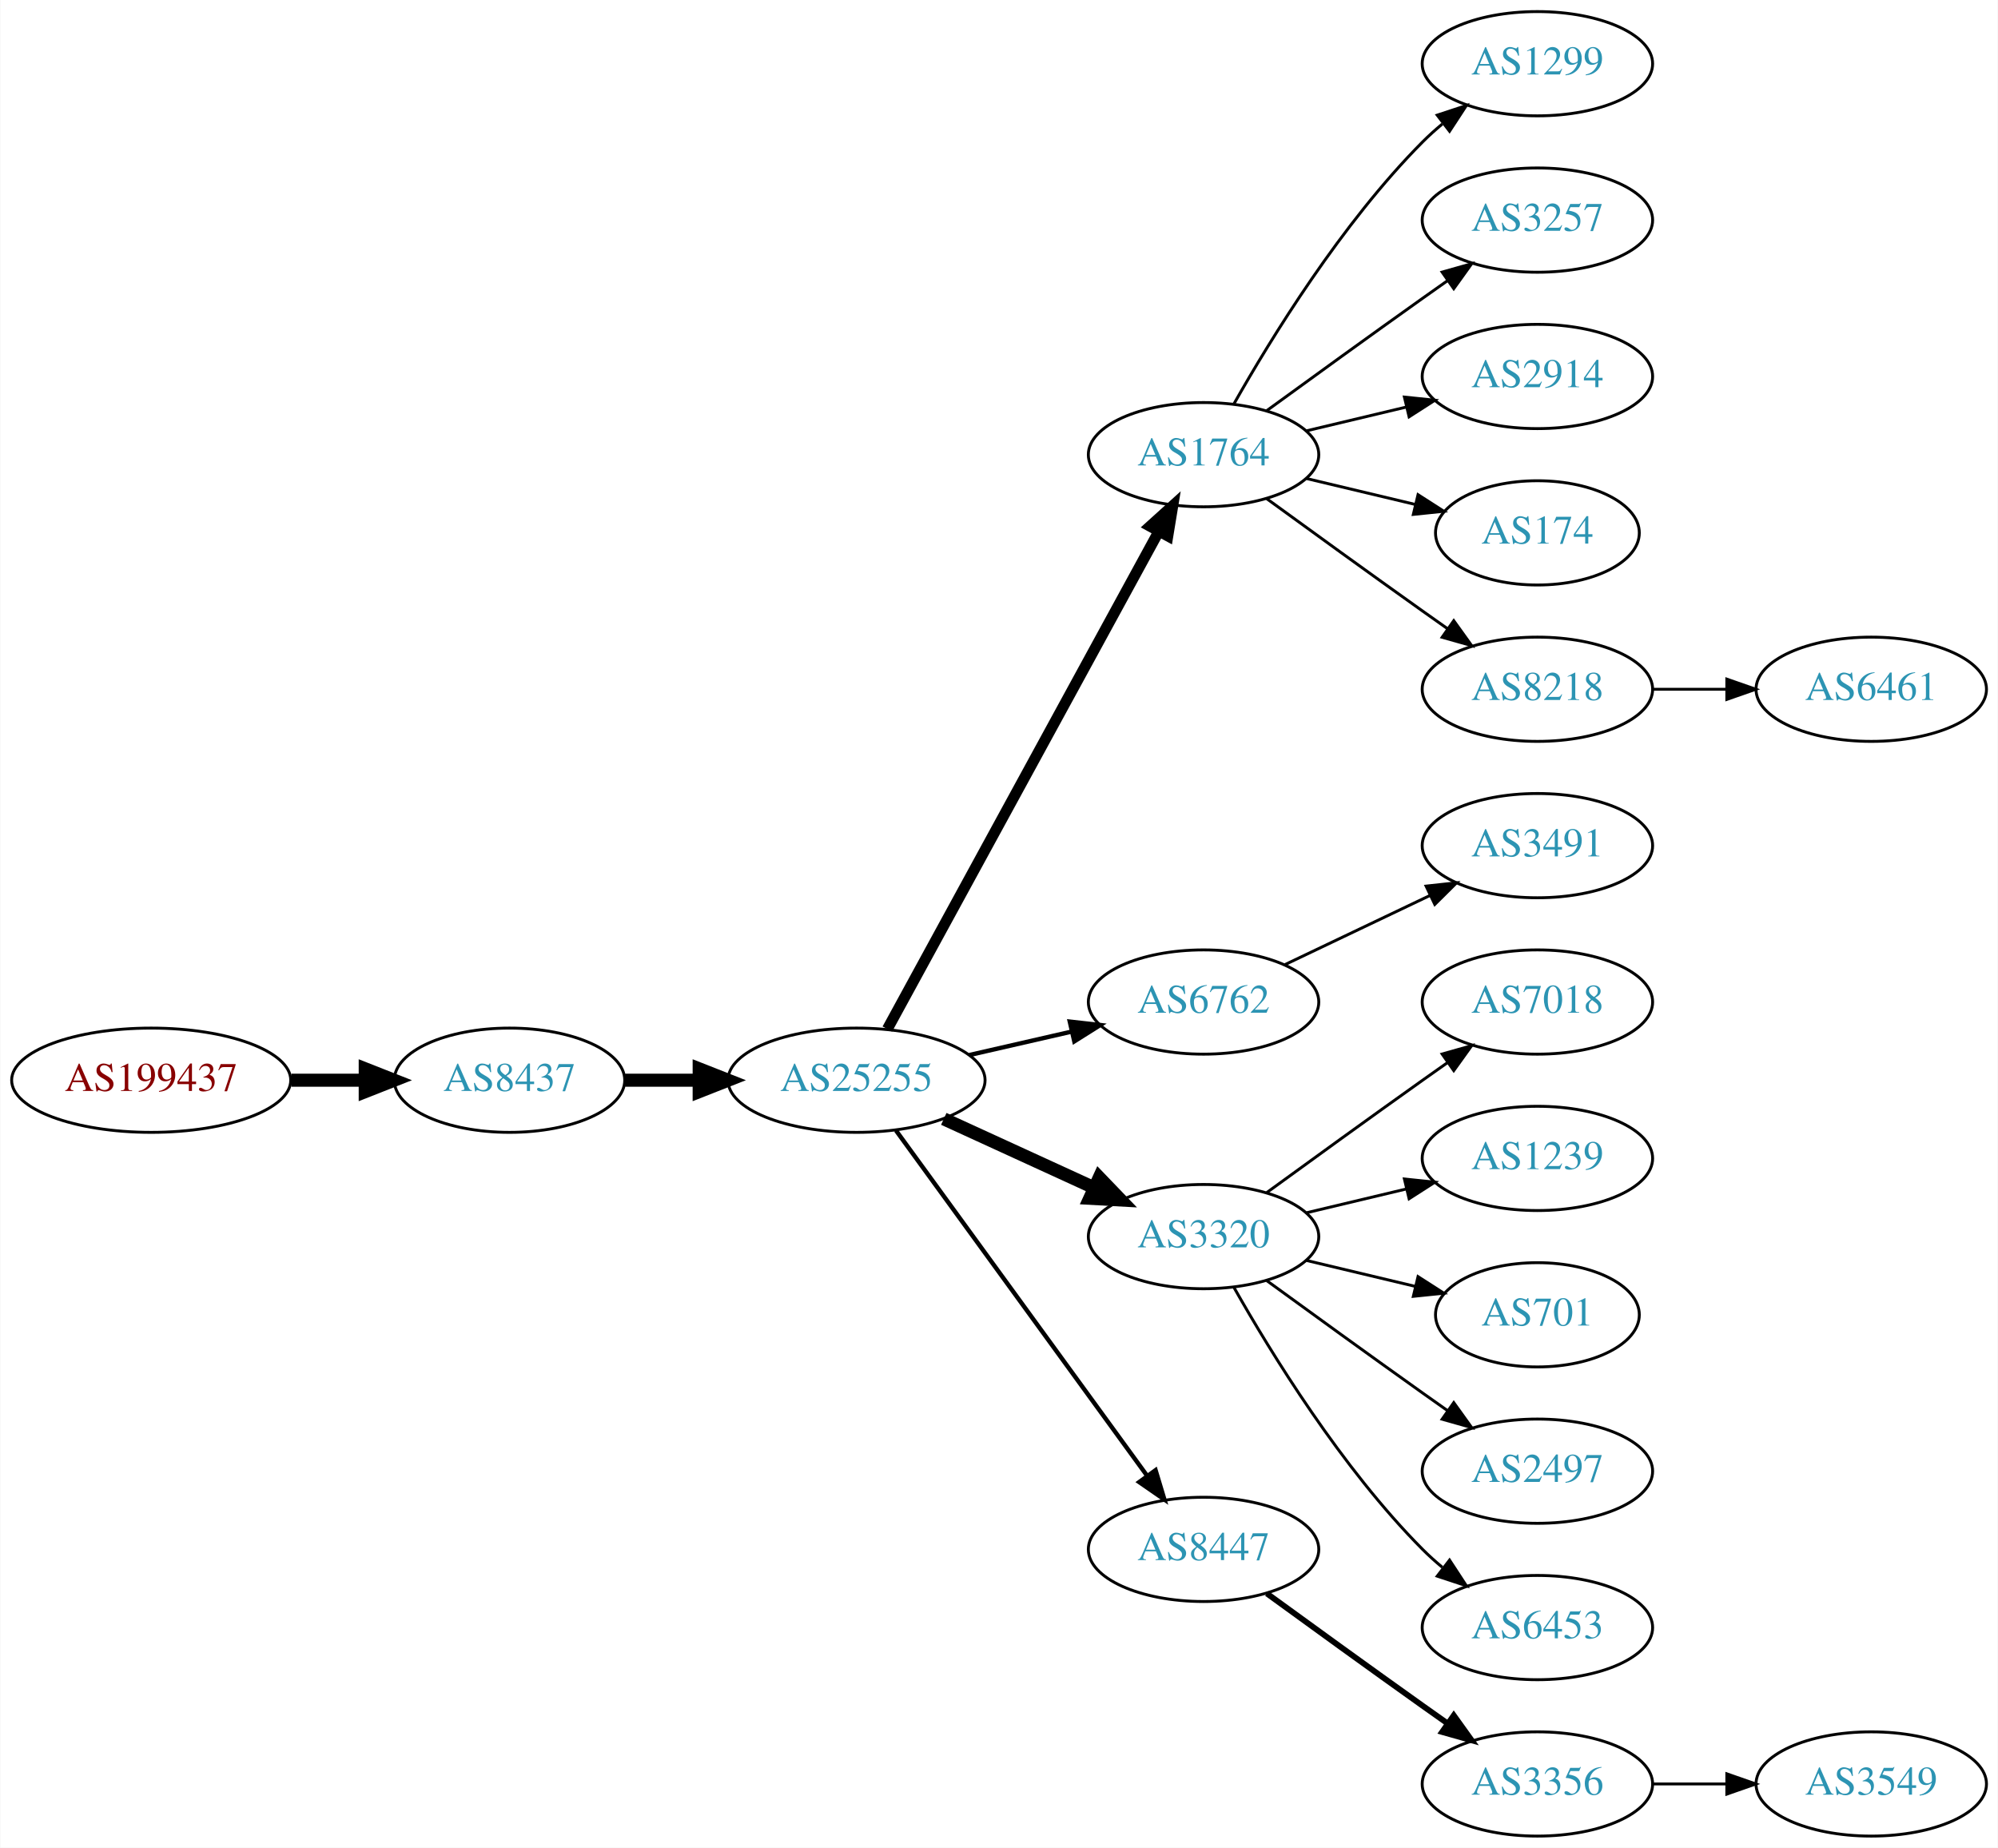
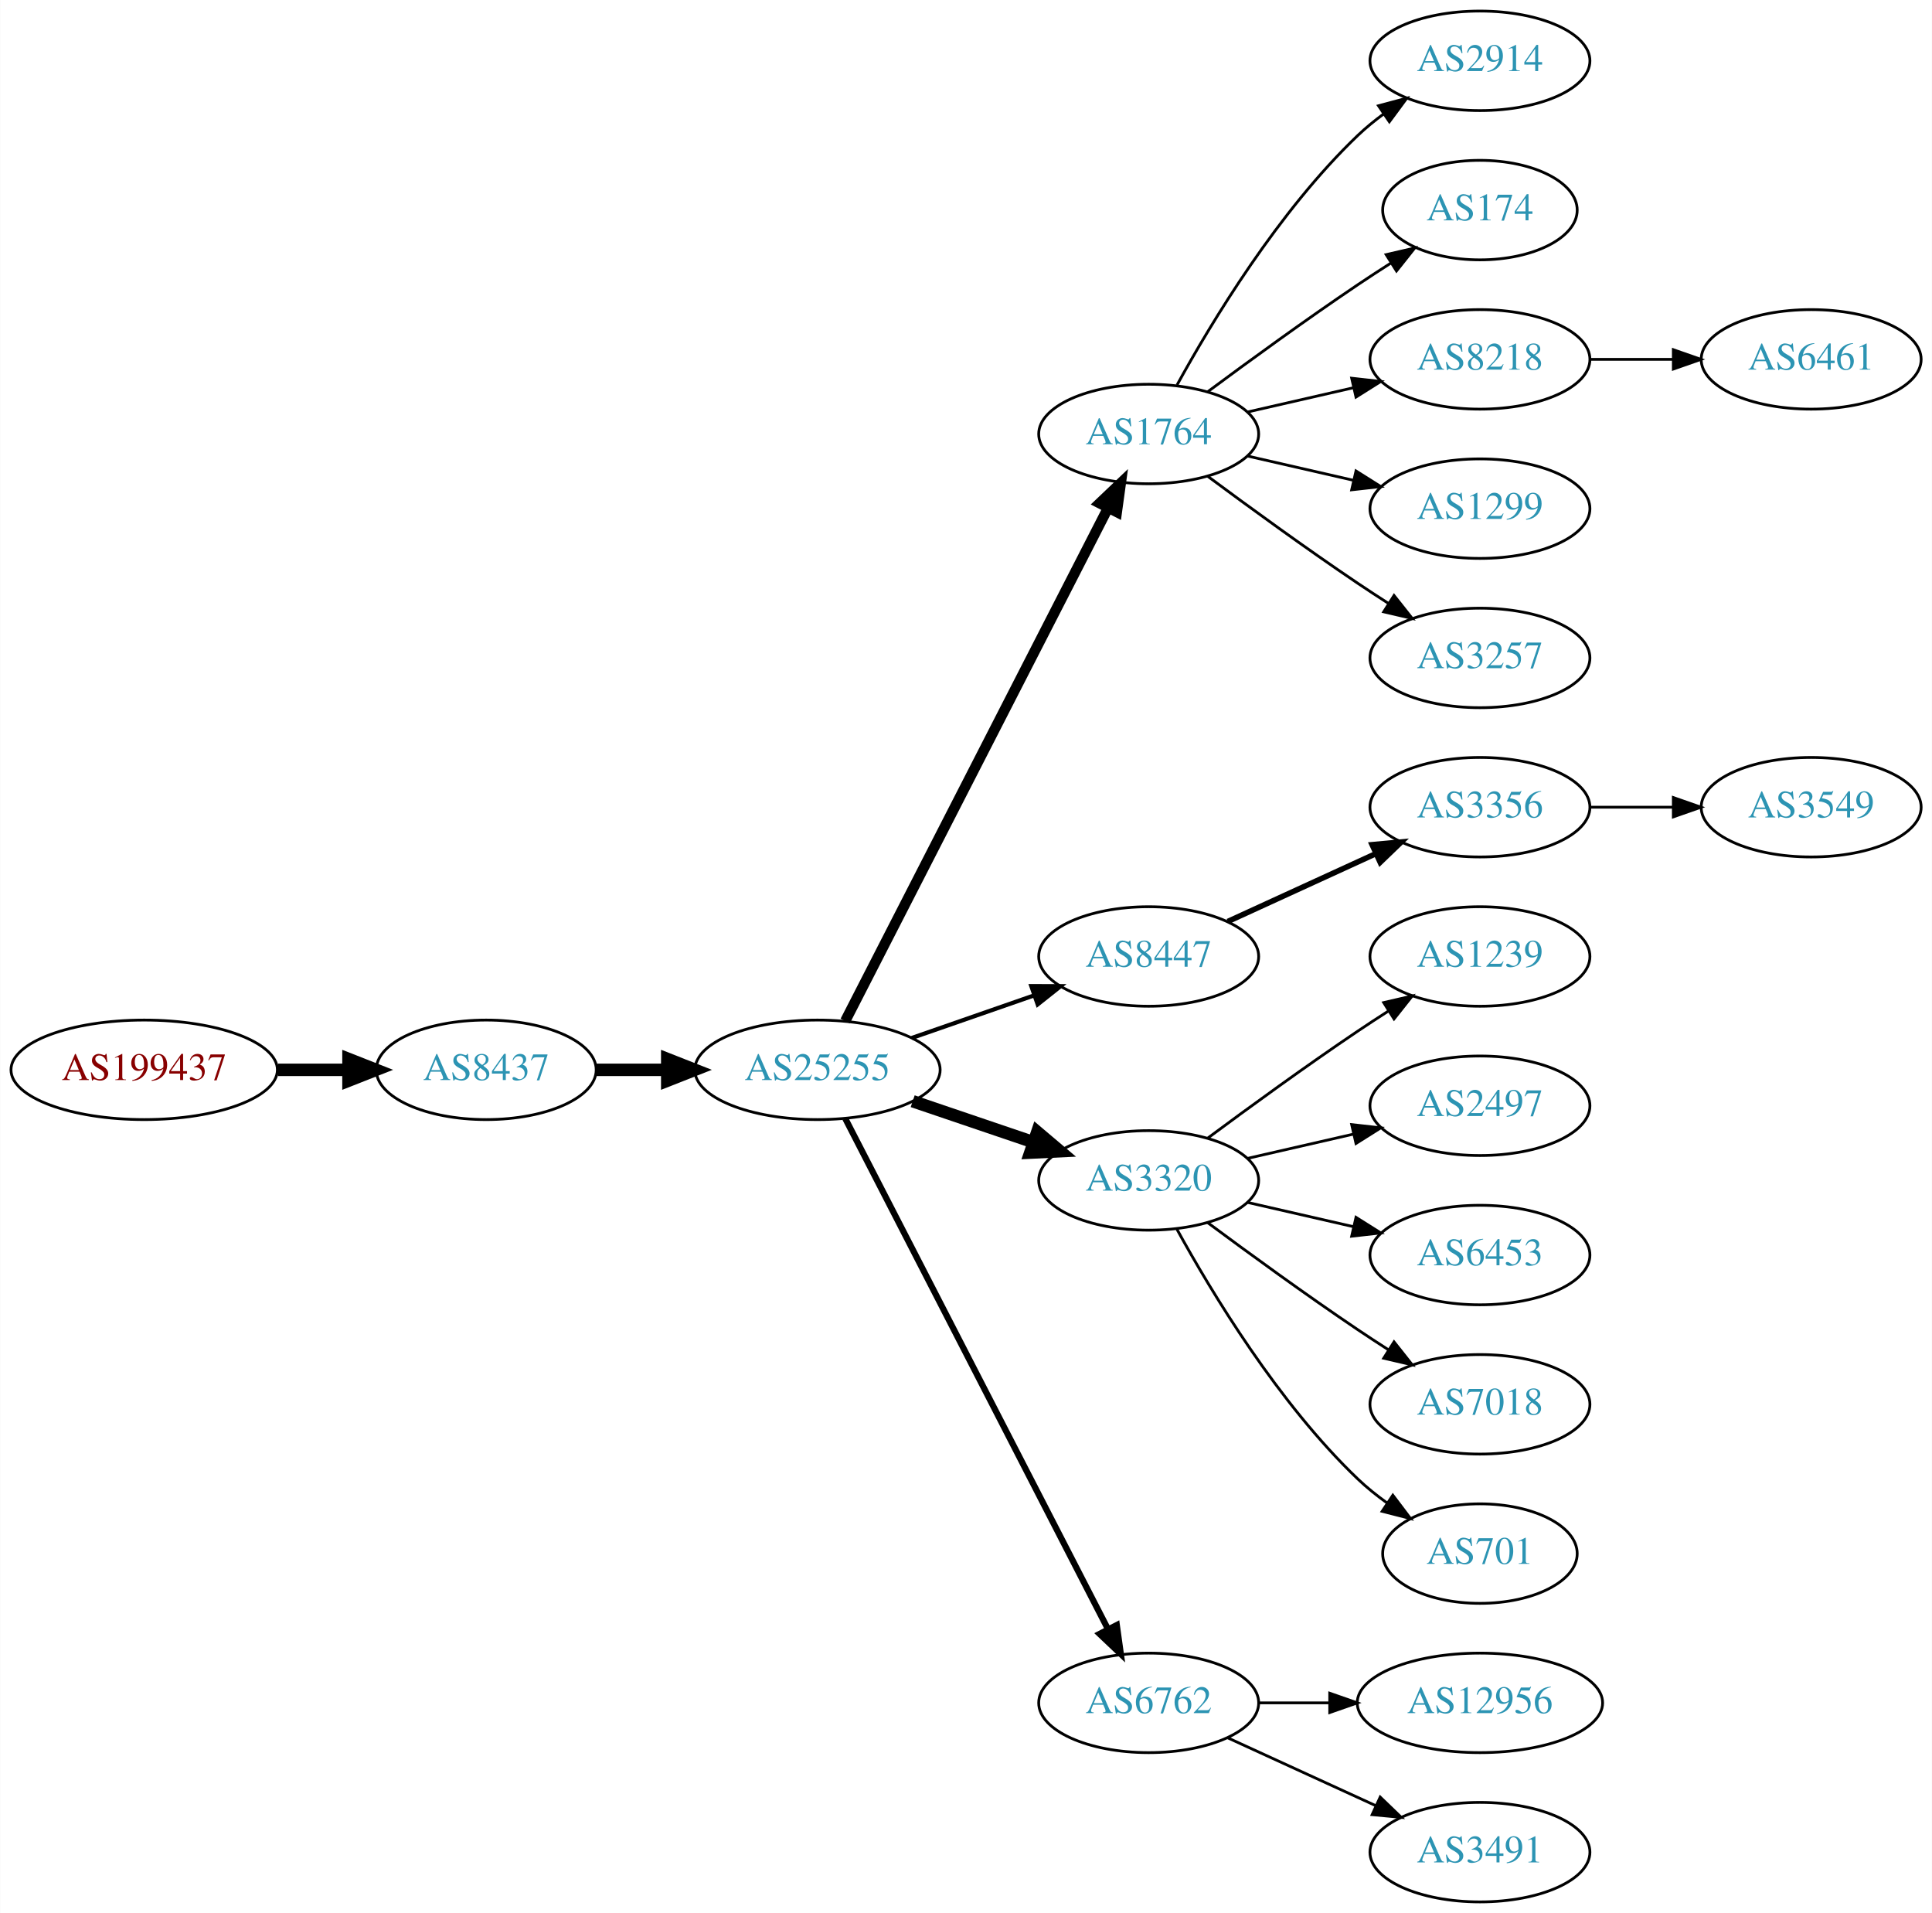
- <svg xmlns="http://www.w3.org/2000/svg" xmlns:xlink="http://www.w3.org/1999/xlink" width="690pt" height="638pt" viewBox="0.00 0.00 689.76 638.00">
-   <g id="graph0" class="graph" transform="scale(1 1) rotate(0) translate(4 634)">
-     <polygon fill="white" stroke="none" points="-4,4 -4,-634 685.755,-634 685.755,4 -4,4" />
+ <svg xmlns="http://www.w3.org/2000/svg" xmlns:xlink="http://www.w3.org/1999/xlink" width="699pt" height="692pt" viewBox="0.00 0.00 698.85 692.00">
+   <g id="graph0" class="graph" transform="scale(1 1) rotate(0) translate(4 688)">
+     <polygon fill="white" stroke="none" points="-4,4 -4,-688 694.855,-688 694.855,4 -4,4" />
    <g id="node1" class="node">
      <g id="a_node1">
        <a xlink:href="/asn/199437" xlink:title="AS199437 ~ VVO-AT [AT]">
-           <ellipse fill="#ffffff" stroke="black" cx="48.096" cy="-261" rx="48.192" ry="18" />
-           <text text-anchor="middle" x="48.096" y="-257.3" font-family="Times,serif" font-size="14.00" fill="#880000">AS199437</text>
+           <ellipse fill="#ffffff" stroke="black" cx="48.096" cy="-301" rx="48.192" ry="18" />
+           <text text-anchor="middle" x="48.096" y="-297.3" font-family="Times,serif" font-size="14.00" fill="#880000">AS199437</text>
        </a>
      </g>
    </g>
    <g id="node2" class="node">
      <g id="a_node2">
        <a xlink:href="/asn/8437" xlink:title="AS8437 ~ Hutchison Drei Austria GmbH [AT]">
-           <ellipse fill="#ffffff" stroke="black" cx="171.838" cy="-261" rx="39.794" ry="18" />
-           <text text-anchor="middle" x="171.838" y="-257.3" font-family="Times,serif" font-size="14.00" fill="#2c94b3">AS8437</text>
+           <ellipse fill="#ffffff" stroke="black" cx="171.838" cy="-301" rx="39.794" ry="18" />
+           <text text-anchor="middle" x="171.838" y="-297.3" font-family="Times,serif" font-size="14.00" fill="#2c94b3">AS8437</text>
        </a>
      </g>
    </g>
    <g id="edge1" class="edge">
-       <path fill="none" stroke="black" stroke-width="4.5" d="M96.513,-261C104.867,-261 113.577,-261 121.969,-261" />
-       <polygon fill="black" stroke="black" stroke-width="4.5" points="122.004,-264.938 132.004,-261 122.004,-257.063 122.004,-264.938" />
+       <path fill="none" stroke="black" stroke-width="4.5" d="M96.513,-301C104.867,-301 113.577,-301 121.969,-301" />
+       <polygon fill="black" stroke="black" stroke-width="4.5" points="122.004,-304.938 132.004,-301 122.004,-297.063 122.004,-304.938" />
    </g>
    <g id="node3" class="node">
      <g id="a_node3">
        <a xlink:href="/asn/25255" xlink:title="AS25255 ~ ==&gt; TELE2 AUSTRIA &lt;== [AT]">
-           <ellipse fill="#ffffff" stroke="black" cx="291.681" cy="-261" rx="44.393" ry="18" />
-           <text text-anchor="middle" x="291.681" y="-257.3" font-family="Times,serif" font-size="14.00" fill="#2c94b3">AS25255</text>
+           <ellipse fill="#ffffff" stroke="black" cx="291.681" cy="-301" rx="44.393" ry="18" />
+           <text text-anchor="middle" x="291.681" y="-297.3" font-family="Times,serif" font-size="14.00" fill="#2c94b3">AS25255</text>
        </a>
      </g>
    </g>
    <g id="edge2" class="edge">
-       <path fill="none" stroke="black" stroke-width="4.5" d="M211.751,-261C219.853,-261 228.528,-261 237.055,-261" />
-       <polygon fill="black" stroke="black" stroke-width="4.5" points="237.332,-264.938 247.332,-261 237.332,-257.063 237.332,-264.938" />
+       <path fill="none" stroke="black" stroke-width="4.5" d="M211.751,-301C219.853,-301 228.528,-301 237.055,-301" />
+       <polygon fill="black" stroke="black" stroke-width="4.5" points="237.332,-304.938 247.332,-301 237.332,-297.063 237.332,-304.938" />
    </g>
    <g id="node4" class="node">
      <g id="a_node4">
        <a xlink:href="/asn/1764" xlink:title="AS1764 ~ NEXTLAYER-AS [AT]">
-           <ellipse fill="#ffffff" stroke="black" cx="411.523" cy="-477" rx="39.794" ry="18" />
-           <text text-anchor="middle" x="411.523" y="-473.3" font-family="Times,serif" font-size="14.00" fill="#2c94b3">AS1764</text>
+           <ellipse fill="#ffffff" stroke="black" cx="411.523" cy="-531" rx="39.794" ry="18" />
+           <text text-anchor="middle" x="411.523" y="-527.3" font-family="Times,serif" font-size="14.00" fill="#2c94b3">AS1764</text>
        </a>
      </g>
    </g>
    <g id="edge3" class="edge">
-       <path fill="none" stroke="black" stroke-width="3.75" d="M302.324,-278.676C323.006,-316.584 371.718,-405.873 396.097,-450.559" />
-       <polygon fill="black" stroke="black" stroke-width="3.75" points="393.05,-452.28 400.912,-459.383 399.195,-448.928 393.05,-452.28" />
+       <path fill="none" stroke="black" stroke-width="3.75" d="M301.732,-318.666C322.253,-358.719 372.421,-456.634 396.79,-504.196" />
+       <polygon fill="black" stroke="black" stroke-width="3.75" points="393.766,-505.97 401.441,-513.274 399.996,-502.778 393.766,-505.97" />
    </g>
    <g id="node5" class="node">
      <g id="a_node5">
-         <a xlink:href="/asn/6762" xlink:title="AS6762 ~ TELECOM ITALIA SPARKLE S.p.A. [IT]">
-           <ellipse fill="#ffffff" stroke="black" cx="411.523" cy="-288" rx="39.794" ry="18" />
-           <text text-anchor="middle" x="411.523" y="-284.3" font-family="Times,serif" font-size="14.00" fill="#2c94b3">AS6762</text>
+         <a xlink:href="/asn/8447" xlink:title="AS8447 ~ A1 Telekom Austria AG [AT]">
+           <ellipse fill="#ffffff" stroke="black" cx="411.523" cy="-342" rx="39.794" ry="18" />
+           <text text-anchor="middle" x="411.523" y="-338.3" font-family="Times,serif" font-size="14.00" fill="#2c94b3">AS8447</text>
        </a>
      </g>
    </g>
    <g id="edge4" class="edge">
-       <path fill="none" stroke="black" stroke-width="1.5" d="M330.615,-269.692C341.856,-272.267 354.269,-275.111 365.892,-277.774" />
-       <polygon fill="black" stroke="black" stroke-width="1.5" points="365.324,-281.235 375.853,-280.057 366.888,-274.412 365.324,-281.235" />
+       <path fill="none" stroke="black" stroke-width="1.5" d="M325.82,-312.53C339.537,-317.302 355.577,-322.883 369.986,-327.896" />
+       <polygon fill="black" stroke="black" stroke-width="1.5" points="369.058,-331.279 379.653,-331.26 371.358,-324.668 369.058,-331.279" />
    </g>
    <g id="node6" class="node">
      <g id="a_node6">
        <a xlink:href="/asn/3320" xlink:title="AS3320 ~ DTAG [DE]">
-           <ellipse fill="#ffffff" stroke="black" cx="411.523" cy="-207" rx="39.794" ry="18" />
-           <text text-anchor="middle" x="411.523" y="-203.3" font-family="Times,serif" font-size="14.00" fill="#2c94b3">AS3320</text>
+           <ellipse fill="#ffffff" stroke="black" cx="411.523" cy="-261" rx="39.794" ry="18" />
+           <text text-anchor="middle" x="411.523" y="-257.3" font-family="Times,serif" font-size="14.00" fill="#2c94b3">AS3320</text>
        </a>
      </g>
    </g>
    <g id="edge5" class="edge">
-       <path fill="none" stroke="black" stroke-width="4.5" d="M321.81,-247.652C337.421,-240.498 356.819,-231.609 373.491,-223.97" />
-       <polygon fill="black" stroke="black" stroke-width="4.5" points="375.492,-227.384 382.943,-219.638 372.212,-220.225 375.492,-227.384" />
+       <path fill="none" stroke="black" stroke-width="4.5" d="M326.134,-289.645C339.735,-285.028 355.577,-279.651 369.838,-274.81" />
+       <polygon fill="black" stroke="black" stroke-width="4.5" points="371.208,-278.503 379.412,-271.56 368.677,-271.046 371.208,-278.503" />
    </g>
    <g id="node7" class="node">
      <g id="a_node7">
-         <a xlink:href="/asn/8447" xlink:title="AS8447 ~ A1 Telekom Austria AG [AT]">
-           <ellipse fill="#ffffff" stroke="black" cx="411.523" cy="-99" rx="39.794" ry="18" />
-           <text text-anchor="middle" x="411.523" y="-95.3" font-family="Times,serif" font-size="14.00" fill="#2c94b3">AS8447</text>
+         <a xlink:href="/asn/6762" xlink:title="AS6762 ~ TELECOM ITALIA SPARKLE S.p.A. [IT]">
+           <ellipse fill="#ffffff" stroke="black" cx="411.523" cy="-72" rx="39.794" ry="18" />
+           <text text-anchor="middle" x="411.523" y="-68.3" font-family="Times,serif" font-size="14.00" fill="#2c94b3">AS6762</text>
        </a>
      </g>
    </g>
    <g id="edge6" class="edge">
-       <path fill="none" stroke="black" stroke-width="1.5" d="M305.292,-243.663C326.113,-215.04 367.775,-157.767 391.964,-124.514" />
-       <polygon fill="black" stroke="black" stroke-width="1.5" points="394.95,-126.358 398.003,-116.212 389.29,-122.24 394.95,-126.358" />
+       <path fill="none" stroke="black" stroke-width="2.25" d="M301.732,-283.411C322.253,-243.532 372.421,-146.043 396.79,-98.687" />
+       <polygon fill="black" stroke="black" stroke-width="2.25" points="399.977,-100.142 401.441,-89.649 393.753,-96.939 399.977,-100.142" />
    </g>
    <g id="node8" class="node">
      <g id="a_node8">
-         <a xlink:href="/asn/1299" xlink:title="AS1299 ~ Telia Carrier [EU]">
-           <ellipse fill="#ffffff" stroke="black" cx="526.816" cy="-612" rx="39.794" ry="18" />
-           <text text-anchor="middle" x="526.816" y="-608.3" font-family="Times,serif" font-size="14.00" fill="#2c94b3">AS1299</text>
+         <a xlink:href="/asn/2914" xlink:title="AS2914 ~ NTT America, Inc. [US]">
+           <ellipse fill="#ffffff" stroke="black" cx="531.366" cy="-666" rx="39.794" ry="18" />
+           <text text-anchor="middle" x="531.366" y="-662.3" font-family="Times,serif" font-size="14.00" fill="#2c94b3">AS2914</text>
        </a>
      </g>
    </g>
    <g id="edge7" class="edge">
-       <path fill="none" stroke="black" d="M421.983,-494.49C434.765,-517.096 459.197,-556.886 487.17,-585 489.28,-587.121 491.576,-589.188 493.962,-591.171" />
-       <polygon fill="black" stroke="black" points="492.214,-594.242 502.277,-597.556 496.477,-588.69 492.214,-594.242" />
+       <path fill="none" stroke="black" d="M421.764,-548.713C434.31,-571.561 458.487,-611.611 487.17,-639 490.038,-641.739 493.227,-644.347 496.536,-646.785" />
+       <polygon fill="black" stroke="black" points="494.659,-649.742 504.895,-652.477 498.599,-643.956 494.659,-649.742" />
    </g>
    <g id="node9" class="node">
      <g id="a_node9">
-         <a xlink:href="/asn/3257" xlink:title="AS3257 ~ GTT [DE]">
-           <ellipse fill="#ffffff" stroke="black" cx="526.816" cy="-558" rx="39.794" ry="18" />
-           <text text-anchor="middle" x="526.816" y="-554.3" font-family="Times,serif" font-size="14.00" fill="#2c94b3">AS3257</text>
+         <a xlink:href="/asn/174" xlink:title="AS174 ~ Cogent Communications [US]">
+           <ellipse fill="#ffffff" stroke="black" cx="531.366" cy="-612" rx="35.194" ry="18" />
+           <text text-anchor="middle" x="531.366" y="-608.3" font-family="Times,serif" font-size="14.00" fill="#2c94b3">AS174</text>
        </a>
      </g>
    </g>
    <g id="edge8" class="edge">
-       <path fill="none" stroke="black" d="M433.371,-492.222C448.305,-503.091 468.919,-518.025 487.17,-531 489.99,-533.005 492.933,-535.085 495.881,-537.159" />
-       <polygon fill="black" stroke="black" points="493.908,-540.05 504.106,-542.926 497.927,-534.319 493.908,-540.05" />
+       <path fill="none" stroke="black" d="M432.853,-546.277C447.716,-557.304 468.46,-572.407 487.17,-585 490.987,-587.569 495.037,-590.21 499.067,-592.786" />
+       <polygon fill="black" stroke="black" points="497.436,-595.895 507.761,-598.271 501.171,-589.975 497.436,-595.895" />
    </g>
    <g id="node10" class="node">
      <g id="a_node10">
-         <a xlink:href="/asn/2914" xlink:title="AS2914 ~ NTT America, Inc. [US]">
-           <ellipse fill="#ffffff" stroke="black" cx="526.816" cy="-504" rx="39.794" ry="18" />
-           <text text-anchor="middle" x="526.816" y="-500.3" font-family="Times,serif" font-size="14.00" fill="#2c94b3">AS2914</text>
+         <a xlink:href="/asn/8218" xlink:title="AS8218 ~ legacy Neotelecoms [FR]">
+           <ellipse fill="#ffffff" stroke="black" cx="531.366" cy="-558" rx="39.794" ry="18" />
+           <text text-anchor="middle" x="531.366" y="-554.3" font-family="Times,serif" font-size="14.00" fill="#2c94b3">AS8218</text>
        </a>
      </g>
    </g>
    <g id="edge9" class="edge">
-       <path fill="none" stroke="black" d="M447.13,-485.248C458.002,-487.838 470.156,-490.735 481.598,-493.462" />
-       <polygon fill="black" stroke="black" points="480.882,-496.889 491.421,-495.803 482.505,-490.08 480.882,-496.889" />
+       <path fill="none" stroke="black" d="M447.242,-538.955C459.242,-541.704 472.863,-544.825 485.556,-547.733" />
+       <polygon fill="black" stroke="black" points="484.958,-551.187 495.487,-550.009 486.522,-544.364 484.958,-551.187" />
    </g>
    <g id="node11" class="node">
      <g id="a_node11">
-         <a xlink:href="/asn/174" xlink:title="AS174 ~ Cogent Communications [US]">
-           <ellipse fill="#ffffff" stroke="black" cx="526.816" cy="-450" rx="35.194" ry="18" />
-           <text text-anchor="middle" x="526.816" y="-446.3" font-family="Times,serif" font-size="14.00" fill="#2c94b3">AS174</text>
+         <a xlink:href="/asn/1299" xlink:title="AS1299 ~ Telia Carrier [EU]">
+           <ellipse fill="#ffffff" stroke="black" cx="531.366" cy="-504" rx="39.794" ry="18" />
+           <text text-anchor="middle" x="531.366" y="-500.3" font-family="Times,serif" font-size="14.00" fill="#2c94b3">AS1299</text>
        </a>
      </g>
    </g>
    <g id="edge10" class="edge">
-       <path fill="none" stroke="black" d="M447.13,-468.752C458.925,-465.942 472.229,-462.771 484.497,-459.847" />
-       <polygon fill="black" stroke="black" points="485.586,-463.186 494.502,-457.463 483.963,-456.376 485.586,-463.186" />
+       <path fill="none" stroke="black" d="M447.242,-523.045C459.242,-520.296 472.863,-517.175 485.556,-514.267" />
+       <polygon fill="black" stroke="black" points="486.522,-517.636 495.487,-511.991 484.958,-510.813 486.522,-517.636" />
    </g>
    <g id="node12" class="node">
      <g id="a_node12">
-         <a xlink:href="/asn/8218" xlink:title="AS8218 ~ legacy Neotelecoms [FR]">
-           <ellipse fill="#ffffff" stroke="black" cx="526.816" cy="-396" rx="39.794" ry="18" />
-           <text text-anchor="middle" x="526.816" y="-392.3" font-family="Times,serif" font-size="14.00" fill="#2c94b3">AS8218</text>
+         <a xlink:href="/asn/3257" xlink:title="AS3257 ~ GTT [DE]">
+           <ellipse fill="#ffffff" stroke="black" cx="531.366" cy="-450" rx="39.794" ry="18" />
+           <text text-anchor="middle" x="531.366" y="-446.3" font-family="Times,serif" font-size="14.00" fill="#2c94b3">AS3257</text>
        </a>
      </g>
    </g>
    <g id="edge11" class="edge">
-       <path fill="none" stroke="black" d="M433.371,-461.778C448.305,-450.909 468.919,-435.975 487.17,-423 489.99,-420.995 492.933,-418.915 495.881,-416.841" />
-       <polygon fill="black" stroke="black" points="497.927,-419.681 504.106,-411.074 493.908,-413.95 497.927,-419.681" />
-     </g>
-     <g id="node21" class="node">
-       <g id="a_node21">
-         <a xlink:href="/asn/3491" xlink:title="AS3491 ~ PCCW Global, Inc. [US]">
-           <ellipse fill="#ffffff" stroke="black" cx="526.816" cy="-342" rx="39.794" ry="18" />
-           <text text-anchor="middle" x="526.816" y="-338.3" font-family="Times,serif" font-size="14.00" fill="#2c94b3">AS3491</text>
-         </a>
-       </g>
-     </g>
-     <g id="edge20" class="edge">
-       <path fill="none" stroke="black" d="M439.66,-300.934C454.654,-308.081 473.475,-317.052 489.698,-324.785" />
-       <polygon fill="black" stroke="black" points="488.368,-328.028 498.901,-329.171 491.38,-321.709 488.368,-328.028" />
+       <path fill="none" stroke="black" d="M432.853,-515.723C447.716,-504.696 468.46,-489.593 487.17,-477 490.719,-474.611 494.469,-472.161 498.217,-469.758" />
+       <polygon fill="black" stroke="black" points="500.285,-472.591 506.866,-464.288 496.544,-466.675 500.285,-472.591" />
    </g>
    <g id="node13" class="node">
      <g id="a_node13">
-         <a xlink:href="/asn/7018" xlink:title="AS7018 ~ AT&amp;T Services, Inc. [US]">
-           <ellipse fill="#ffffff" stroke="black" cx="526.816" cy="-288" rx="39.794" ry="18" />
-           <text text-anchor="middle" x="526.816" y="-284.3" font-family="Times,serif" font-size="14.00" fill="#2c94b3">AS7018</text>
+         <a xlink:href="/asn/3356" xlink:title="AS3356 ~ Level 3 Parent, LLC [US]">
+           <ellipse fill="#ffffff" stroke="black" cx="531.366" cy="-396" rx="39.794" ry="18" />
+           <text text-anchor="middle" x="531.366" y="-392.3" font-family="Times,serif" font-size="14.00" fill="#2c94b3">AS3356</text>
        </a>
      </g>
    </g>
    <g id="edge12" class="edge">
-       <path fill="none" stroke="black" d="M433.371,-222.222C448.305,-233.091 468.919,-248.025 487.17,-261 489.99,-263.005 492.933,-265.085 495.881,-267.159" />
-       <polygon fill="black" stroke="black" points="493.908,-270.05 504.106,-272.926 497.927,-264.319 493.908,-270.05" />
-     </g>
-     <g id="node14" class="node">
-       <g id="a_node14">
-         <a xlink:href="/asn/1239" xlink:title="AS1239 ~ Sprint [US]">
-           <ellipse fill="#ffffff" stroke="black" cx="526.816" cy="-234" rx="39.794" ry="18" />
-           <text text-anchor="middle" x="526.816" y="-230.3" font-family="Times,serif" font-size="14.00" fill="#2c94b3">AS1239</text>
-         </a>
-       </g>
-     </g>
-     <g id="edge13" class="edge">
-       <path fill="none" stroke="black" d="M447.13,-215.248C458.002,-217.838 470.156,-220.735 481.598,-223.462" />
-       <polygon fill="black" stroke="black" points="480.882,-226.889 491.421,-225.803 482.505,-220.08 480.882,-226.889" />
+       <path fill="none" stroke="black" stroke-width="2" d="M440.152,-354.661C456.109,-361.973 476.379,-371.261 493.662,-379.181" />
+       <polygon fill="black" stroke="black" stroke-width="2" points="492.361,-382.435 502.91,-383.419 495.277,-376.071 492.361,-382.435" />
    </g>
    <g id="node15" class="node">
      <g id="a_node15">
-         <a xlink:href="/asn/701" xlink:title="AS701 ~ UUNET [US]">
-           <ellipse fill="#ffffff" stroke="black" cx="526.816" cy="-180" rx="35.194" ry="18" />
-           <text text-anchor="middle" x="526.816" y="-176.3" font-family="Times,serif" font-size="14.00" fill="#2c94b3">AS701</text>
+         <a xlink:href="/asn/1239" xlink:title="AS1239 ~ Sprint [US]">
+           <ellipse fill="#ffffff" stroke="black" cx="531.366" cy="-342" rx="39.794" ry="18" />
+           <text text-anchor="middle" x="531.366" y="-338.3" font-family="Times,serif" font-size="14.00" fill="#2c94b3">AS1239</text>
        </a>
      </g>
    </g>
    <g id="edge14" class="edge">
-       <path fill="none" stroke="black" d="M447.13,-198.752C458.925,-195.942 472.229,-192.771 484.497,-189.847" />
-       <polygon fill="black" stroke="black" points="485.586,-193.186 494.502,-187.463 483.963,-186.376 485.586,-193.186" />
+       <path fill="none" stroke="black" d="M432.853,-276.277C447.716,-287.304 468.46,-302.407 487.17,-315 490.719,-317.389 494.469,-319.839 498.217,-322.242" />
+       <polygon fill="black" stroke="black" points="496.544,-325.325 506.866,-327.712 500.285,-319.409 496.544,-325.325" />
    </g>
    <g id="node16" class="node">
      <g id="a_node16">
        <a xlink:href="/asn/2497" xlink:title="AS2497 ~ Internet Initiative Japan Inc. [JP]">
-           <ellipse fill="#ffffff" stroke="black" cx="526.816" cy="-126" rx="39.794" ry="18" />
-           <text text-anchor="middle" x="526.816" y="-122.3" font-family="Times,serif" font-size="14.00" fill="#2c94b3">AS2497</text>
+           <ellipse fill="#ffffff" stroke="black" cx="531.366" cy="-288" rx="39.794" ry="18" />
+           <text text-anchor="middle" x="531.366" y="-284.3" font-family="Times,serif" font-size="14.00" fill="#2c94b3">AS2497</text>
        </a>
      </g>
    </g>
    <g id="edge15" class="edge">
-       <path fill="none" stroke="black" d="M433.371,-191.778C448.305,-180.909 468.919,-165.975 487.17,-153 489.99,-150.995 492.933,-148.915 495.881,-146.841" />
-       <polygon fill="black" stroke="black" points="497.927,-149.681 504.106,-141.074 493.908,-143.95 497.927,-149.681" />
+       <path fill="none" stroke="black" d="M447.242,-268.955C459.242,-271.704 472.863,-274.825 485.556,-277.733" />
+       <polygon fill="black" stroke="black" points="484.958,-281.187 495.487,-280.009 486.522,-274.364 484.958,-281.187" />
    </g>
    <g id="node17" class="node">
      <g id="a_node17">
        <a xlink:href="/asn/6453" xlink:title="AS6453 ~ TATA COMMUNICATIONS (AMERICA) INC [US]">
-           <ellipse fill="#ffffff" stroke="black" cx="526.816" cy="-72" rx="39.794" ry="18" />
-           <text text-anchor="middle" x="526.816" y="-68.3" font-family="Times,serif" font-size="14.00" fill="#2c94b3">AS6453</text>
+           <ellipse fill="#ffffff" stroke="black" cx="531.366" cy="-234" rx="39.794" ry="18" />
+           <text text-anchor="middle" x="531.366" y="-230.3" font-family="Times,serif" font-size="14.00" fill="#2c94b3">AS6453</text>
        </a>
      </g>
    </g>
    <g id="edge16" class="edge">
-       <path fill="none" stroke="black" d="M421.983,-189.51C434.765,-166.904 459.197,-127.114 487.17,-99 489.28,-96.879 491.576,-94.812 493.962,-92.829" />
-       <polygon fill="black" stroke="black" points="496.477,-95.31 502.277,-86.444 492.214,-89.758 496.477,-95.31" />
+       <path fill="none" stroke="black" d="M447.242,-253.045C459.242,-250.296 472.863,-247.175 485.556,-244.267" />
+       <polygon fill="black" stroke="black" points="486.522,-247.636 495.487,-241.991 484.958,-240.813 486.522,-247.636" />
+     </g>
+     <g id="node18" class="node">
+       <g id="a_node18">
+         <a xlink:href="/asn/7018" xlink:title="AS7018 ~ AT&amp;T Services, Inc. [US]">
+           <ellipse fill="#ffffff" stroke="black" cx="531.366" cy="-180" rx="39.794" ry="18" />
+           <text text-anchor="middle" x="531.366" y="-176.3" font-family="Times,serif" font-size="14.00" fill="#2c94b3">AS7018</text>
+         </a>
+       </g>
+     </g>
+     <g id="edge17" class="edge">
+       <path fill="none" stroke="black" d="M432.853,-245.723C447.716,-234.696 468.46,-219.593 487.17,-207 490.719,-204.611 494.469,-202.161 498.217,-199.758" />
+       <polygon fill="black" stroke="black" points="500.285,-202.591 506.866,-194.288 496.544,-196.675 500.285,-202.591" />
    </g>
    <g id="node19" class="node">
      <g id="a_node19">
-         <a xlink:href="/asn/3356" xlink:title="AS3356 ~ Level 3 Parent, LLC [US]">
-           <ellipse fill="#ffffff" stroke="black" cx="526.816" cy="-18" rx="39.794" ry="18" />
-           <text text-anchor="middle" x="526.816" y="-14.3" font-family="Times,serif" font-size="14.00" fill="#2c94b3">AS3356</text>
+         <a xlink:href="/asn/701" xlink:title="AS701 ~ UUNET [US]">
+           <ellipse fill="#ffffff" stroke="black" cx="531.366" cy="-126" rx="35.194" ry="18" />
+           <text text-anchor="middle" x="531.366" y="-122.3" font-family="Times,serif" font-size="14.00" fill="#2c94b3">AS701</text>
        </a>
      </g>
    </g>
    <g id="edge18" class="edge">
-       <path fill="none" stroke="black" stroke-width="2" d="M433.371,-83.778C448.305,-72.909 468.919,-57.975 487.17,-45 489.99,-42.995 492.933,-40.915 495.881,-38.841" />
-       <polygon fill="black" stroke="black" stroke-width="2" points="497.927,-41.681 504.106,-33.074 493.908,-35.95 497.927,-41.681" />
-     </g>
-     <g id="node18" class="node">
-       <g id="a_node18">
-         <a xlink:href="/asn/6461" xlink:title="AS6461 ~ Zayo Bandwidth [US]">
-           <ellipse fill="#ffffff" stroke="black" cx="642.109" cy="-396" rx="39.794" ry="18" />
-           <text text-anchor="middle" x="642.109" y="-392.3" font-family="Times,serif" font-size="14.00" fill="#2c94b3">AS6461</text>
-         </a>
-       </g>
-     </g>
-     <g id="edge17" class="edge">
-       <path fill="none" stroke="black" d="M566.488,-396C574.691,-396 583.455,-396 591.987,-396" />
-       <polygon fill="black" stroke="black" points="592.227,-399.5 602.226,-396 592.226,-392.5 592.227,-399.5" />
+       <path fill="none" stroke="black" d="M421.764,-243.287C434.31,-220.439 458.487,-180.389 487.17,-153 490.424,-149.893 494.09,-146.954 497.877,-144.24" />
+       <polygon fill="black" stroke="black" points="499.854,-147.128 506.245,-138.678 495.979,-141.299 499.854,-147.128" />
+     </g>
+     <g id="node21" class="node">
+       <g id="a_node21">
+         <a xlink:href="/asn/12956" xlink:title="AS12956 ~ TELXIUS [ES]">
+           <ellipse fill="#ffffff" stroke="black" cx="531.366" cy="-72" rx="44.393" ry="18" />
+           <text text-anchor="middle" x="531.366" y="-68.3" font-family="Times,serif" font-size="14.00" fill="#2c94b3">AS12956</text>
+         </a>
+       </g>
+     </g>
+     <g id="edge20" class="edge">
+       <path fill="none" stroke="black" d="M451.436,-72C459.538,-72 468.214,-72 476.74,-72" />
+       <polygon fill="black" stroke="black" points="477.018,-75.5 487.017,-72 477.017,-68.5 477.018,-75.5" />
+     </g>
+     <g id="node22" class="node">
+       <g id="a_node22">
+         <a xlink:href="/asn/3491" xlink:title="AS3491 ~ PCCW Global, Inc. [US]">
+           <ellipse fill="#ffffff" stroke="black" cx="531.366" cy="-18" rx="39.794" ry="18" />
+           <text text-anchor="middle" x="531.366" y="-14.3" font-family="Times,serif" font-size="14.00" fill="#2c94b3">AS3491</text>
+         </a>
+       </g>
+     </g>
+     <g id="edge21" class="edge">
+       <path fill="none" stroke="black" d="M440.152,-59.339C456.109,-52.027 476.379,-42.739 493.662,-34.819" />
+       <polygon fill="black" stroke="black" points="495.277,-37.929 502.91,-30.581 492.361,-31.565 495.277,-37.929" />
    </g>
    <g id="node20" class="node">
      <g id="a_node20">
+         <a xlink:href="/asn/6461" xlink:title="AS6461 ~ Zayo Bandwidth [US]">
+           <ellipse fill="#ffffff" stroke="black" cx="651.208" cy="-558" rx="39.794" ry="18" />
+           <text text-anchor="middle" x="651.208" y="-554.3" font-family="Times,serif" font-size="14.00" fill="#2c94b3">AS6461</text>
+         </a>
+       </g>
+     </g>
+     <g id="edge19" class="edge">
+       <path fill="none" stroke="black" d="M571.278,-558C580.832,-558 591.181,-558 601.144,-558" />
+       <polygon fill="black" stroke="black" points="601.336,-561.5 611.336,-558 601.336,-554.5 601.336,-561.5" />
+     </g>
+     <g id="node14" class="node">
+       <g id="a_node14">
        <a xlink:href="/asn/3549" xlink:title="AS3549 ~ Level 3 Parent, LLC [US]">
-           <ellipse fill="#ffffff" stroke="black" cx="642.109" cy="-18" rx="39.794" ry="18" />
-           <text text-anchor="middle" x="642.109" y="-14.3" font-family="Times,serif" font-size="14.00" fill="#2c94b3">AS3549</text>
-         </a>
-       </g>
-     </g>
-     <g id="edge19" class="edge">
-       <path fill="none" stroke="black" d="M566.488,-18C574.691,-18 583.455,-18 591.987,-18" />
-       <polygon fill="black" stroke="black" points="592.227,-21.5 602.226,-18 592.226,-14.5 592.227,-21.5" />
+           <ellipse fill="#ffffff" stroke="black" cx="651.208" cy="-396" rx="39.794" ry="18" />
+           <text text-anchor="middle" x="651.208" y="-392.3" font-family="Times,serif" font-size="14.00" fill="#2c94b3">AS3549</text>
+         </a>
+       </g>
+     </g>
+     <g id="edge13" class="edge">
+       <path fill="none" stroke="black" d="M571.278,-396C580.832,-396 591.181,-396 601.144,-396" />
+       <polygon fill="black" stroke="black" points="601.336,-399.5 611.336,-396 601.336,-392.5 601.336,-399.5" />
    </g>
  </g>
</svg>
